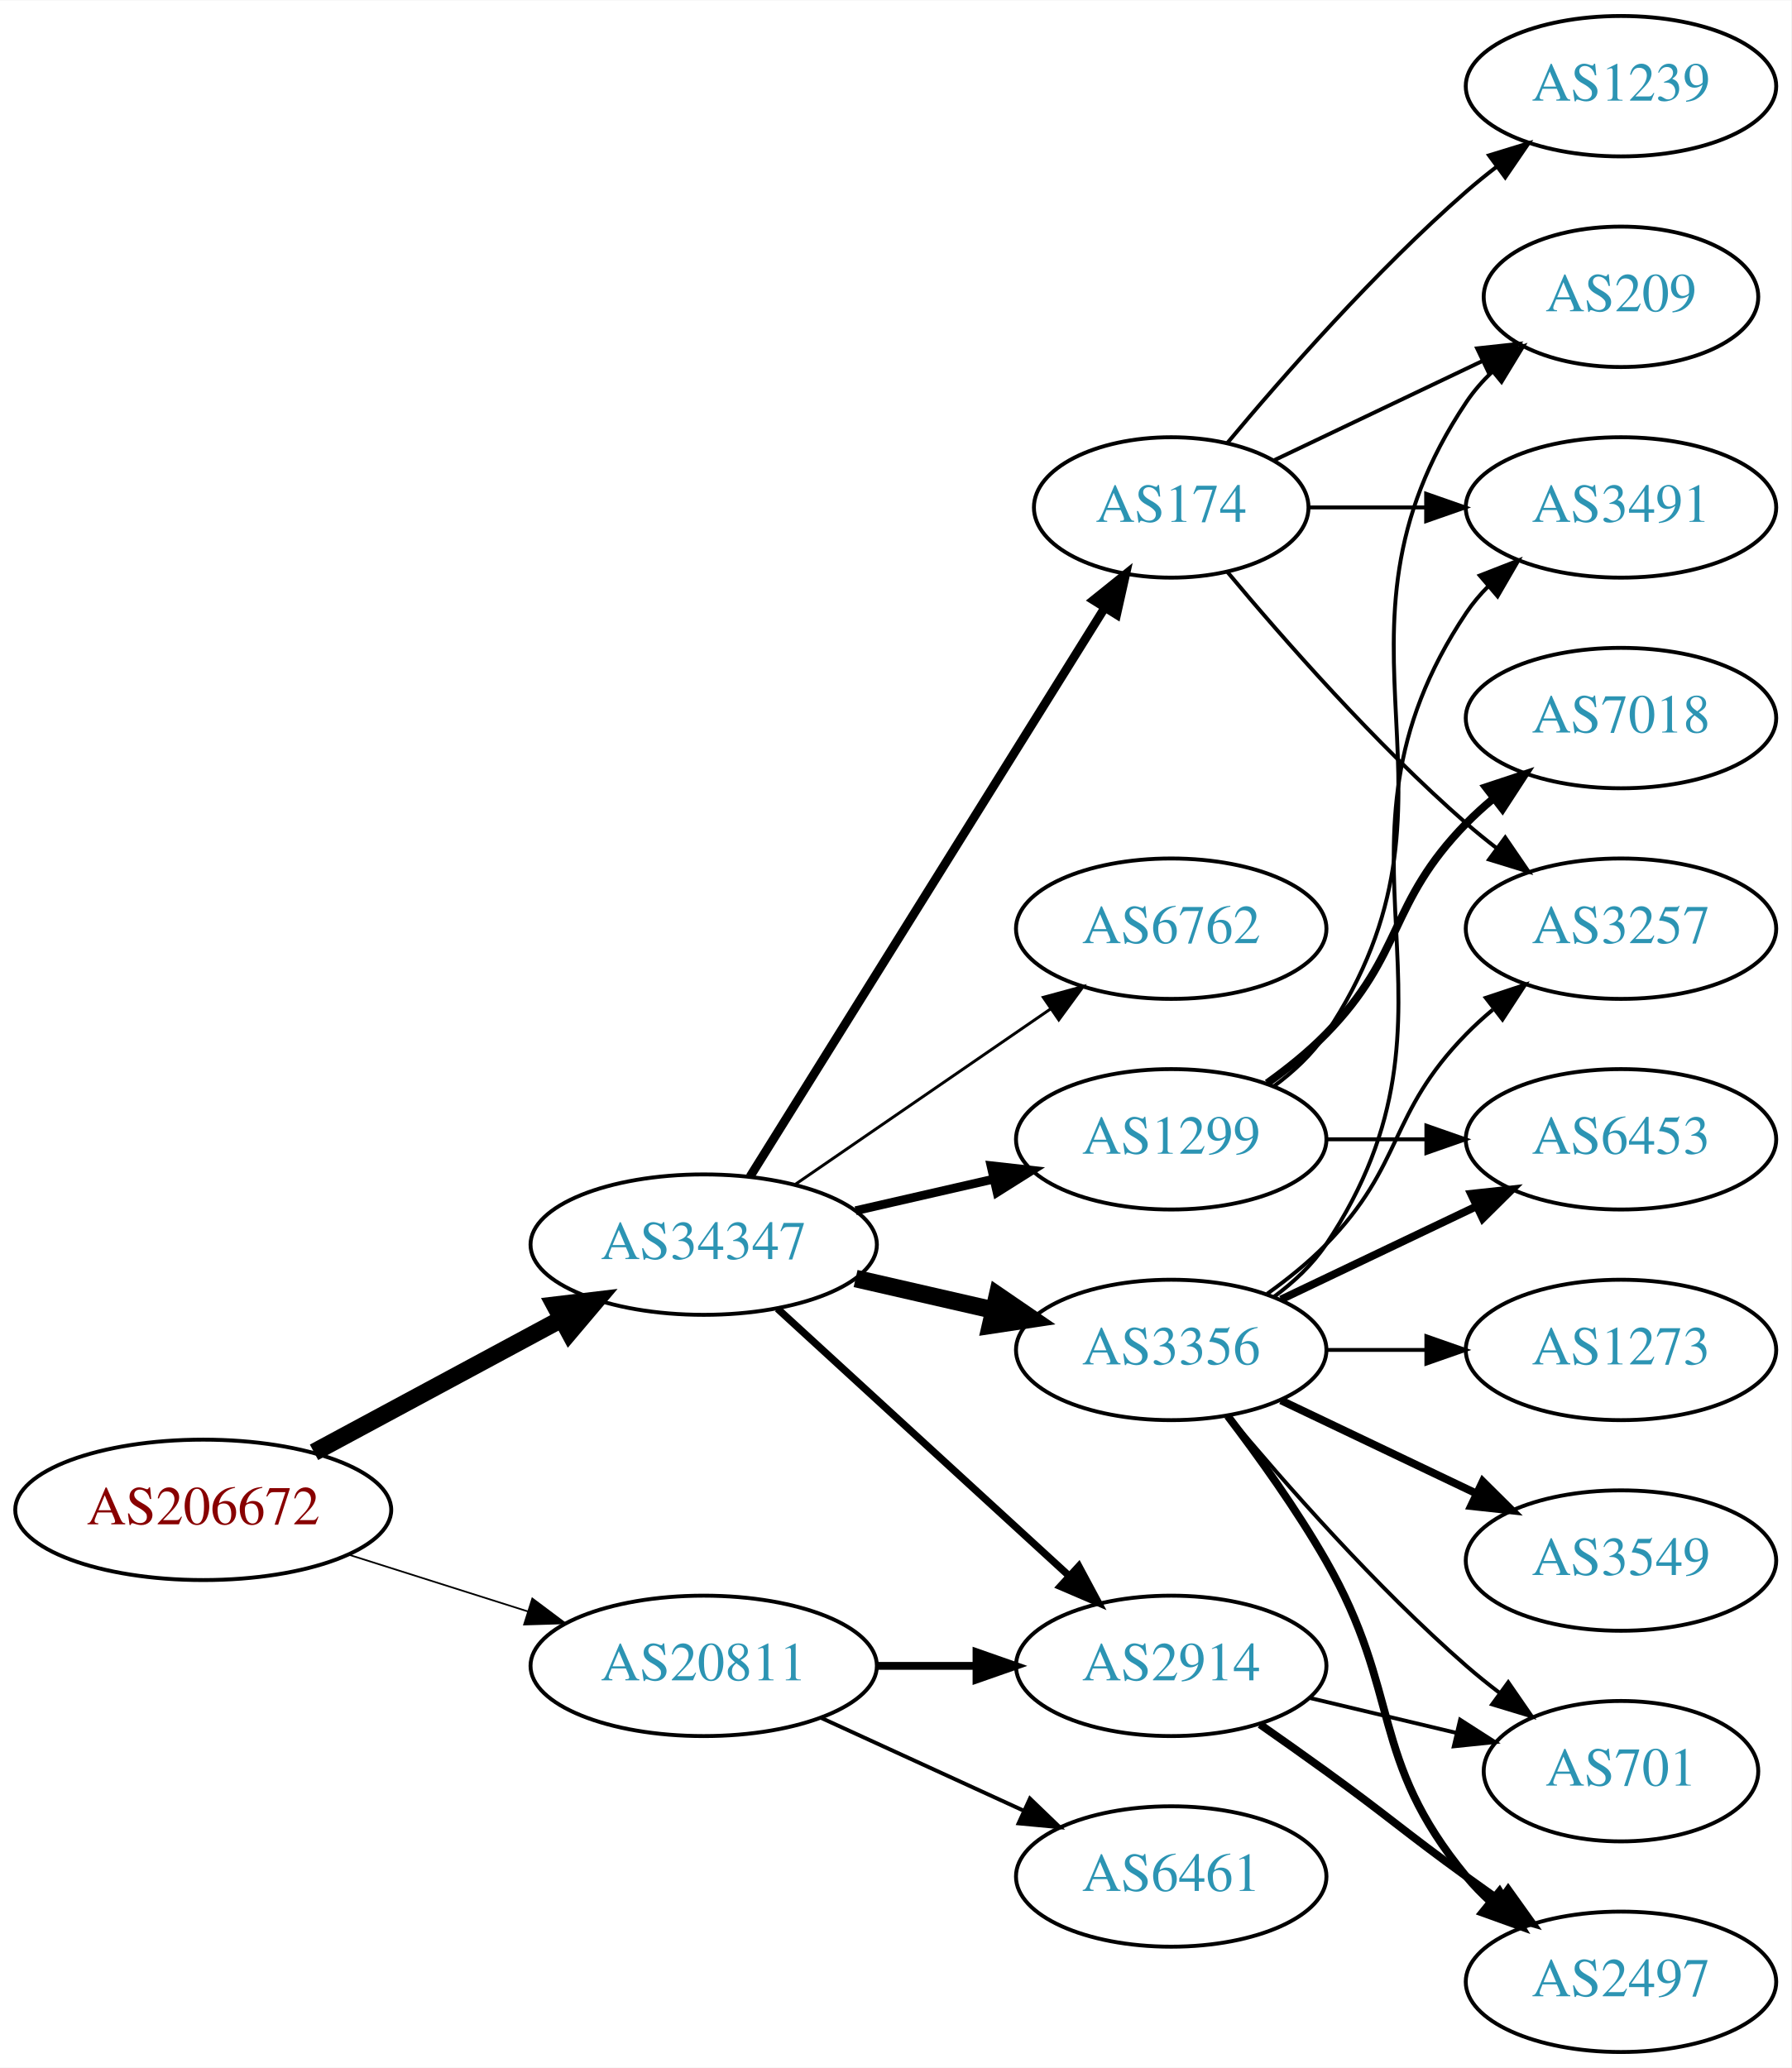
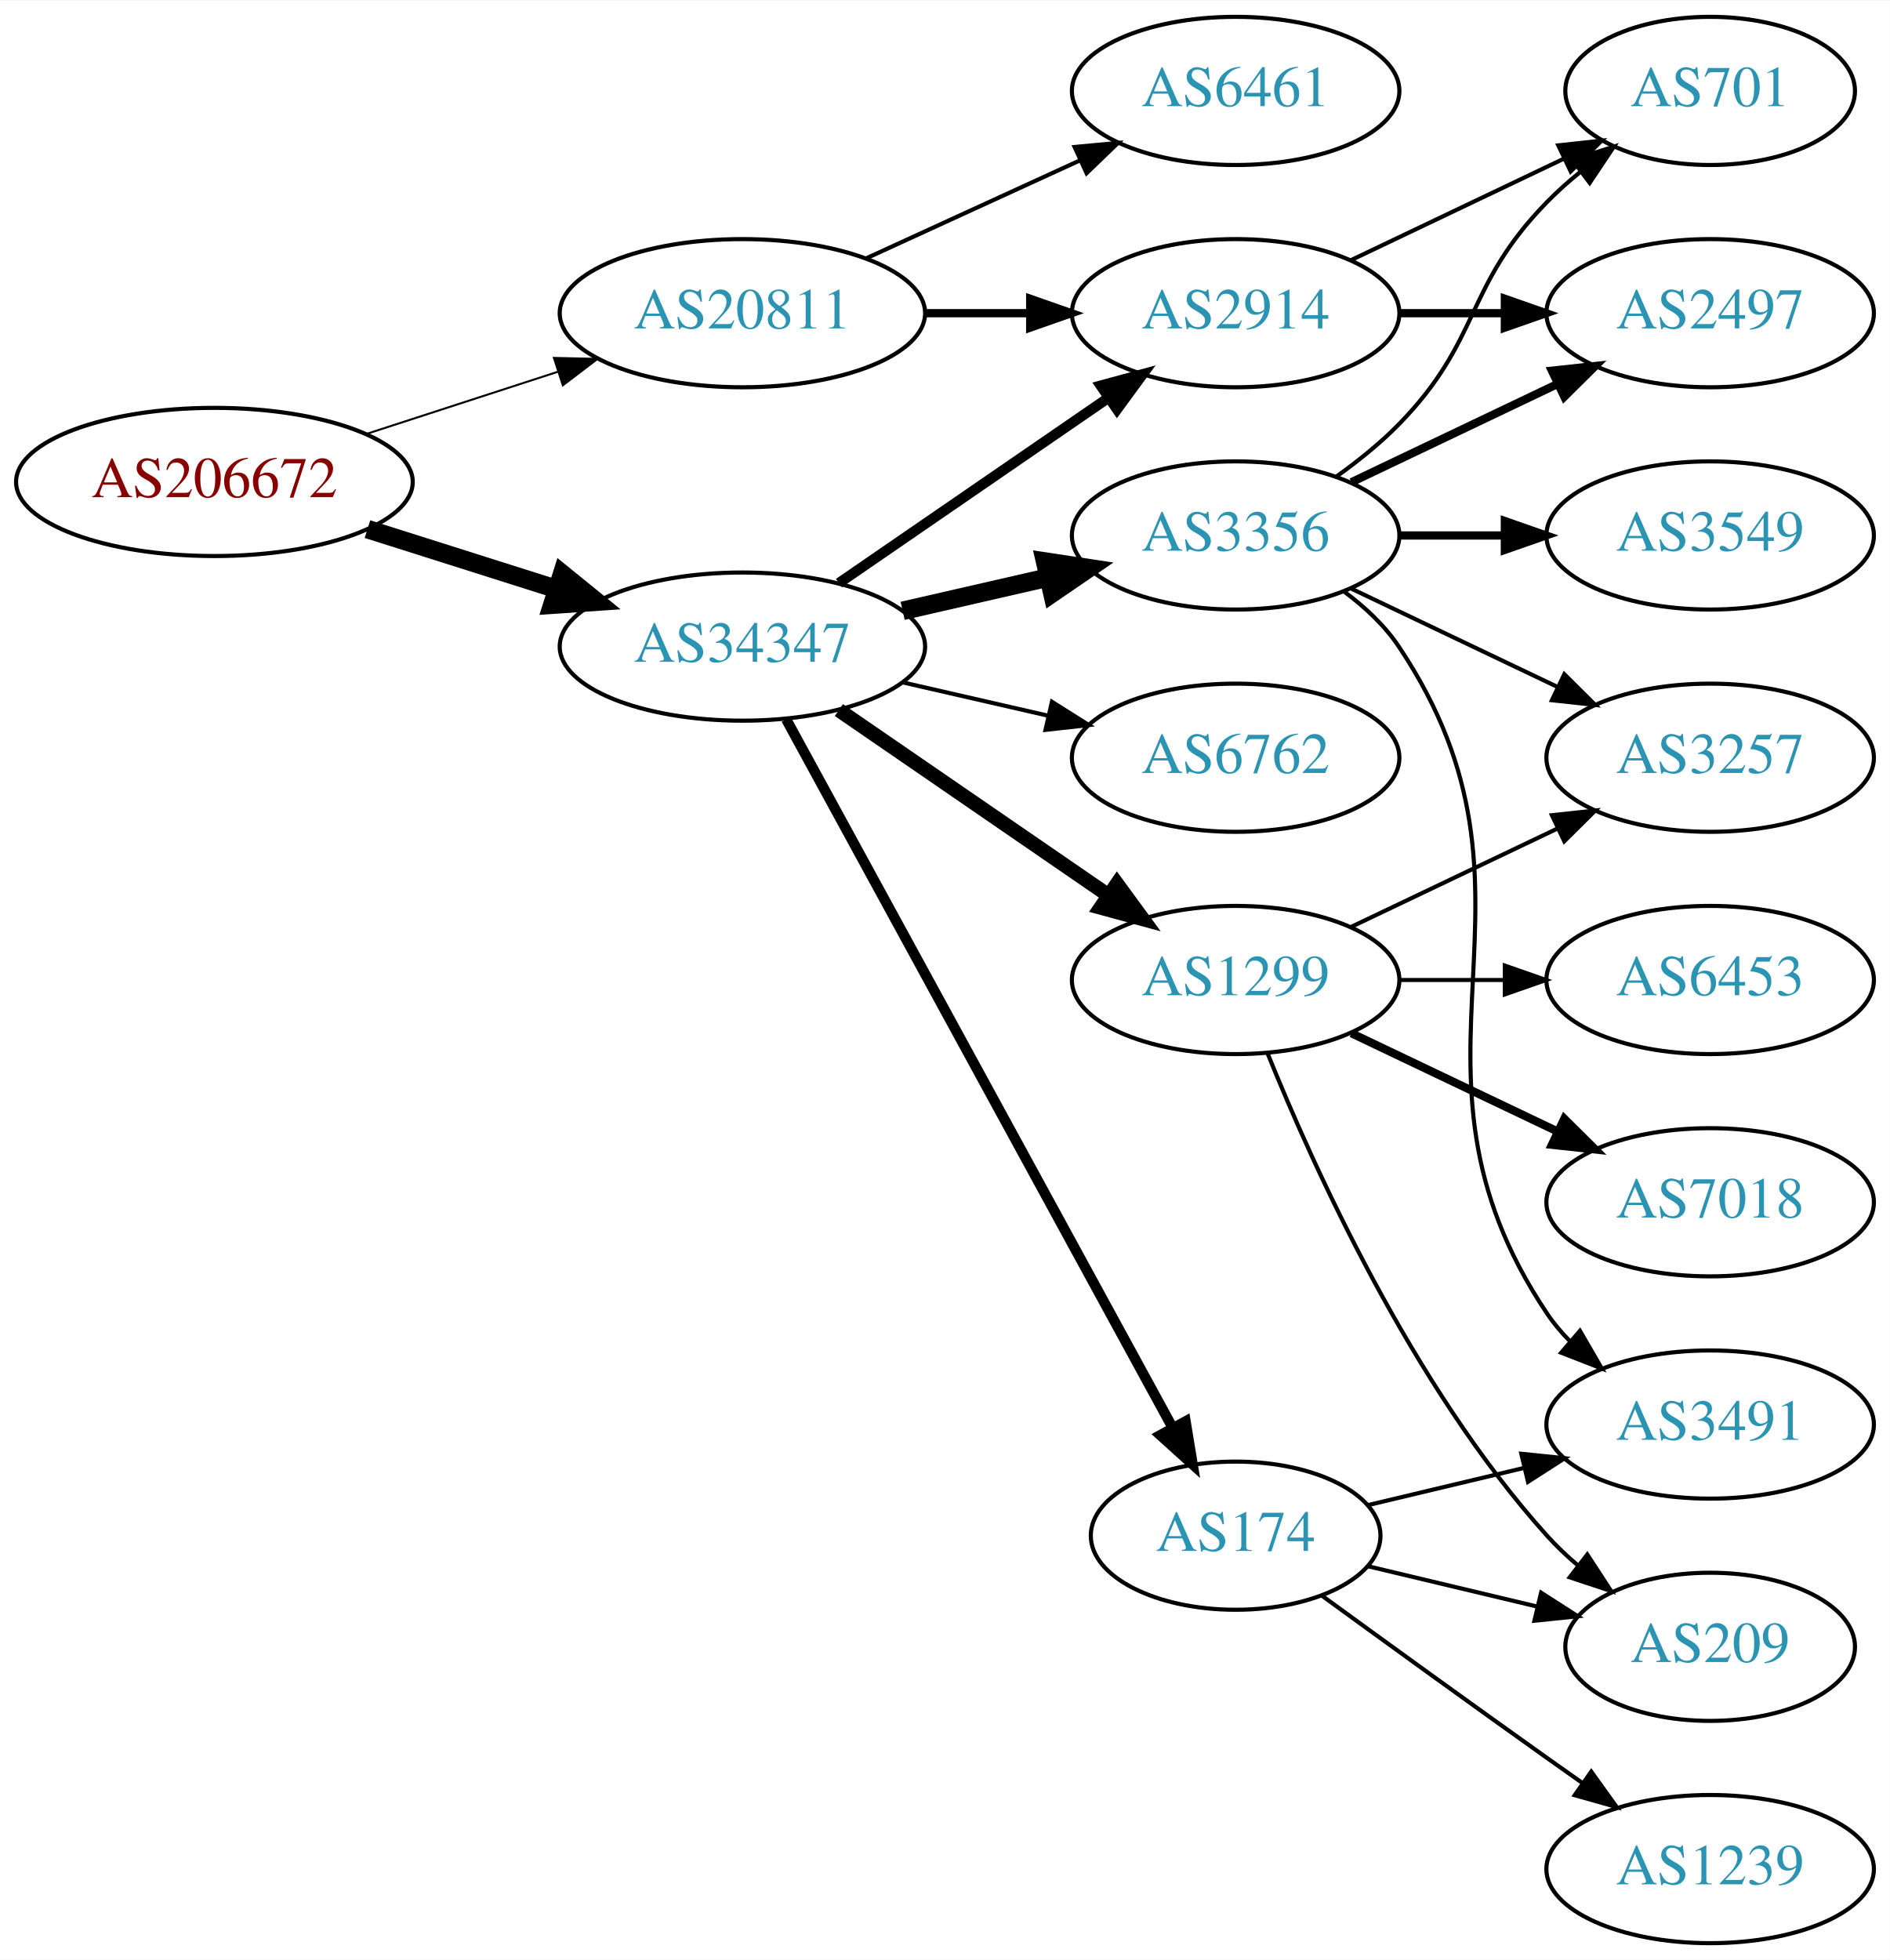
- <svg xmlns="http://www.w3.org/2000/svg" xmlns:xlink="http://www.w3.org/1999/xlink" width="459pt" height="530pt" viewBox="0.00 0.00 459.17 530.00">
-   <g id="graph0" class="graph" transform="scale(1 1) rotate(0) translate(4 526)">
-     <polygon fill="white" stroke="none" points="-4,4 -4,-526 455.17,-526 455.17,4 -4,4" />
+ <svg xmlns="http://www.w3.org/2000/svg" xmlns:xlink="http://www.w3.org/1999/xlink" width="459pt" height="476pt" viewBox="0.00 0.00 459.17 476.00">
+   <g id="graph0" class="graph" transform="scale(1 1) rotate(0) translate(4 472)">
+     <polygon fill="white" stroke="none" points="-4,4 -4,-472 455.17,-472 455.17,4 -4,4" />
    <g id="node1" class="node">
      <g id="a_node1">
        <a xlink:href="/asn/206672" xlink:title="AS206672 ~ Logispin Austria GmbH [AT]">
-           <ellipse fill="#ffffff" stroke="black" cx="48.096" cy="-139" rx="48.192" ry="18" />
-           <text text-anchor="middle" x="48.096" y="-135.3" font-family="Times,serif" font-size="14.00" fill="#880000">AS206672</text>
+           <ellipse fill="#ffffff" stroke="black" cx="48.096" cy="-355" rx="48.192" ry="18" />
+           <text text-anchor="middle" x="48.096" y="-351.3" font-family="Times,serif" font-size="14.00" fill="#880000">AS206672</text>
        </a>
      </g>
    </g>
    <g id="node2" class="node">
      <g id="a_node2">
        <a xlink:href="/asn/20811" xlink:title="AS20811 ~ Brennercom S.p.A. [IT]">
-           <ellipse fill="#ffffff" stroke="black" cx="176.388" cy="-99" rx="44.393" ry="18" />
-           <text text-anchor="middle" x="176.388" y="-95.3" font-family="Times,serif" font-size="14.00" fill="#2c94b3">AS20811</text>
+           <ellipse fill="#ffffff" stroke="black" cx="176.388" cy="-396" rx="44.393" ry="18" />
+           <text text-anchor="middle" x="176.388" y="-392.3" font-family="Times,serif" font-size="14.00" fill="#2c94b3">AS20811</text>
        </a>
      </g>
    </g>
    <g id="edge1" class="edge">
-       <path fill="none" stroke="black" stroke-width="0.435" d="M85.286,-127.538C99.636,-122.993 116.272,-117.723 131.315,-112.959" />
-       <polygon fill="black" stroke="black" stroke-width="0.435" points="132.453,-116.27 140.93,-109.914 130.34,-109.597 132.453,-116.27" />
+       <path fill="none" stroke="black" stroke-width="0.482" d="M84.948,-366.639C99.425,-371.339 116.271,-376.808 131.474,-381.744" />
+       <polygon fill="black" stroke="black" stroke-width="0.482" points="130.593,-385.137 141.185,-384.896 132.755,-378.48 130.593,-385.137" />
    </g>
    <g id="node3" class="node">
      <g id="a_node3">
        <a xlink:href="/asn/34347" xlink:title="AS34347 ~ HALLAG Kommunal GmbH [AT]">
-           <ellipse fill="#ffffff" stroke="black" cx="176.388" cy="-207" rx="44.393" ry="18" />
-           <text text-anchor="middle" x="176.388" y="-203.3" font-family="Times,serif" font-size="14.00" fill="#2c94b3">AS34347</text>
+           <ellipse fill="#ffffff" stroke="black" cx="176.388" cy="-315" rx="44.393" ry="18" />
+           <text text-anchor="middle" x="176.388" y="-311.3" font-family="Times,serif" font-size="14.00" fill="#2c94b3">AS34347</text>
        </a>
      </g>
    </g>
    <g id="edge2" class="edge">
-       <path fill="none" stroke="black" stroke-width="4.5" d="M76.499,-153.755C95.121,-163.782 119.926,-177.137 140.034,-187.964" />
-       <polygon fill="black" stroke="black" stroke-width="4.5" points="138.231,-191.466 148.903,-192.74 141.965,-184.532 138.231,-191.466" />
+       <path fill="none" stroke="black" stroke-width="4.5" d="M85.286,-343.538C99.636,-338.993 116.272,-333.723 131.315,-328.959" />
+       <polygon fill="black" stroke="black" stroke-width="4.5" points="132.586,-332.687 140.93,-325.914 130.208,-325.179 132.586,-332.687" />
    </g>
    <g id="node4" class="node">
      <g id="a_node4">
-         <a xlink:href="/asn/2914" xlink:title="AS2914 ~ NTT America, Inc. [US]">
-           <ellipse fill="#ffffff" stroke="black" cx="296.23" cy="-99" rx="39.794" ry="18" />
-           <text text-anchor="middle" x="296.23" y="-95.3" font-family="Times,serif" font-size="14.00" fill="#2c94b3">AS2914</text>
+         <a xlink:href="/asn/6461" xlink:title="AS6461 ~ Zayo Bandwidth [US]">
+           <ellipse fill="#ffffff" stroke="black" cx="296.23" cy="-450" rx="39.794" ry="18" />
+           <text text-anchor="middle" x="296.23" y="-446.3" font-family="Times,serif" font-size="14.00" fill="#2c94b3">AS6461</text>
        </a>
      </g>
    </g>
    <g id="edge3" class="edge">
-       <path fill="none" stroke="black" stroke-width="2" d="M220.599,-99C228.911,-99 237.674,-99 246.156,-99" />
-       <polygon fill="black" stroke="black" stroke-width="2" points="246.315,-102.5 256.315,-99 246.315,-95.5 246.315,-102.5" />
+       <path fill="none" stroke="black" d="M206.517,-409.348C222.128,-416.502 241.526,-425.391 258.198,-433.03" />
+       <polygon fill="black" stroke="black" points="257.101,-436.378 267.65,-437.362 260.017,-430.014 257.101,-436.378" />
    </g>
    <g id="node5" class="node">
      <g id="a_node5">
-         <a xlink:href="/asn/6461" xlink:title="AS6461 ~ Zayo Bandwidth [US]">
-           <ellipse fill="#ffffff" stroke="black" cx="296.23" cy="-45" rx="39.794" ry="18" />
-           <text text-anchor="middle" x="296.23" y="-41.3" font-family="Times,serif" font-size="14.00" fill="#2c94b3">AS6461</text>
+         <a xlink:href="/asn/2914" xlink:title="AS2914 ~ NTT America, Inc. [US]">
+           <ellipse fill="#ffffff" stroke="black" cx="296.23" cy="-396" rx="39.794" ry="18" />
+           <text text-anchor="middle" x="296.23" y="-392.3" font-family="Times,serif" font-size="14.00" fill="#2c94b3">AS2914</text>
        </a>
      </g>
    </g>
    <g id="edge4" class="edge">
-       <path fill="none" stroke="black" d="M206.517,-85.652C222.128,-78.498 241.526,-69.609 258.198,-61.969" />
-       <polygon fill="black" stroke="black" points="260.017,-64.986 267.65,-57.638 257.101,-58.622 260.017,-64.986" />
-     </g>
-     <g id="edge5" class="edge">
-       <path fill="none" stroke="black" stroke-width="1.875" d="M195.285,-190.597C215.214,-172.333 247.571,-142.678 270.048,-122.079" />
-       <polygon fill="black" stroke="black" stroke-width="1.875" points="272.543,-124.54 277.55,-115.203 267.813,-119.38 272.543,-124.54" />
+       <path fill="none" stroke="black" stroke-width="2" d="M220.599,-396C228.911,-396 237.674,-396 246.156,-396" />
+       <polygon fill="black" stroke="black" stroke-width="2" points="246.315,-399.5 256.315,-396 246.315,-392.5 246.315,-399.5" />
+     </g>
+     <g id="edge8" class="edge">
+       <path fill="none" stroke="black" stroke-width="2.5" d="M199.83,-330.426C218.412,-343.198 244.972,-361.455 265.352,-375.463" />
+       <polygon fill="black" stroke="black" stroke-width="2.5" points="263.443,-378.398 273.666,-381.178 267.408,-372.629 263.443,-378.398" />
    </g>
    <g id="node6" class="node">
      <g id="a_node6">
-         <a xlink:href="/asn/6762" xlink:title="AS6762 ~ TELECOM ITALIA SPARKLE S.p.A. [IT]">
-           <ellipse fill="#ffffff" stroke="black" cx="296.23" cy="-288" rx="39.794" ry="18" />
-           <text text-anchor="middle" x="296.23" y="-284.3" font-family="Times,serif" font-size="14.00" fill="#2c94b3">AS6762</text>
-         </a>
-       </g>
-     </g>
-     <g id="edge6" class="edge">
-       <path fill="none" stroke="black" stroke-width="0.75" d="M199.83,-222.426C218.412,-235.198 244.972,-253.455 265.352,-267.463" />
-       <polygon fill="black" stroke="black" stroke-width="0.75" points="263.443,-270.398 273.666,-273.178 267.408,-264.629 263.443,-270.398" />
+         <a xlink:href="/asn/174" xlink:title="AS174 ~ Cogent Communications [US]">
+           <ellipse fill="#ffffff" stroke="black" cx="296.23" cy="-99" rx="35.194" ry="18" />
+           <text text-anchor="middle" x="296.23" y="-95.3" font-family="Times,serif" font-size="14.00" fill="#2c94b3">AS174</text>
+         </a>
+       </g>
+     </g>
+     <g id="edge5" class="edge">
+       <path fill="none" stroke="black" stroke-width="2.5" d="M187.031,-297.324C207.764,-259.321 256.667,-169.684 280.986,-125.11" />
+       <polygon fill="black" stroke="black" stroke-width="2.5" points="284.066,-126.772 285.783,-116.317 277.921,-123.419 284.066,-126.772" />
    </g>
    <g id="node7" class="node">
      <g id="a_node7">
        <a xlink:href="/asn/1299" xlink:title="AS1299 ~ Telia Carrier [EU]">
          <ellipse fill="#ffffff" stroke="black" cx="296.23" cy="-234" rx="39.794" ry="18" />
          <text text-anchor="middle" x="296.23" y="-230.3" font-family="Times,serif" font-size="14.00" fill="#2c94b3">AS1299</text>
        </a>
      </g>
    </g>
-     <g id="edge7" class="edge">
-       <path fill="none" stroke="black" stroke-width="2.25" d="M215.322,-215.692C226.563,-218.267 238.976,-221.111 250.599,-223.774" />
-       <polygon fill="black" stroke="black" stroke-width="2.25" points="250.031,-227.235 260.56,-226.057 251.595,-220.412 250.031,-227.235" />
+     <g id="edge6" class="edge">
+       <path fill="none" stroke="black" stroke-width="3.5" d="M199.83,-299.574C218.412,-286.802 244.972,-268.545 265.352,-254.537" />
+       <polygon fill="black" stroke="black" stroke-width="3.5" points="267.408,-257.371 273.666,-248.822 263.443,-251.602 267.408,-257.371" />
    </g>
    <g id="node8" class="node">
      <g id="a_node8">
-         <a xlink:href="/asn/174" xlink:title="AS174 ~ Cogent Communications [US]">
-           <ellipse fill="#ffffff" stroke="black" cx="296.23" cy="-396" rx="35.194" ry="18" />
-           <text text-anchor="middle" x="296.23" y="-392.3" font-family="Times,serif" font-size="14.00" fill="#2c94b3">AS174</text>
-         </a>
-       </g>
-     </g>
-     <g id="edge8" class="edge">
-       <path fill="none" stroke="black" stroke-width="2.25" d="M188.263,-224.442C209.099,-257.859 254.738,-331.057 279.121,-370.163" />
-       <polygon fill="black" stroke="black" stroke-width="2.25" points="276.291,-372.239 284.551,-378.873 282.231,-368.536 276.291,-372.239" />
+         <a xlink:href="/asn/3356" xlink:title="AS3356 ~ Level 3 Parent, LLC [US]">
+           <ellipse fill="#ffffff" stroke="black" cx="296.23" cy="-342" rx="39.794" ry="18" />
+           <text text-anchor="middle" x="296.23" y="-338.3" font-family="Times,serif" font-size="14.00" fill="#2c94b3">AS3356</text>
+         </a>
+       </g>
+     </g>
+     <g id="edge7" class="edge">
+       <path fill="none" stroke="black" stroke-width="4.5" d="M215.322,-323.692C226.563,-326.267 238.976,-329.111 250.599,-331.774" />
+       <polygon fill="black" stroke="black" stroke-width="4.5" points="249.934,-335.661 260.56,-334.057 251.692,-327.985 249.934,-335.661" />
    </g>
    <g id="node9" class="node">
      <g id="a_node9">
-         <a xlink:href="/asn/3356" xlink:title="AS3356 ~ Level 3 Parent, LLC [US]">
-           <ellipse fill="#ffffff" stroke="black" cx="296.23" cy="-180" rx="39.794" ry="18" />
-           <text text-anchor="middle" x="296.23" y="-176.3" font-family="Times,serif" font-size="14.00" fill="#2c94b3">AS3356</text>
+         <a xlink:href="/asn/6762" xlink:title="AS6762 ~ TELECOM ITALIA SPARKLE S.p.A. [IT]">
+           <ellipse fill="#ffffff" stroke="black" cx="296.23" cy="-288" rx="39.794" ry="18" />
+           <text text-anchor="middle" x="296.23" y="-284.3" font-family="Times,serif" font-size="14.00" fill="#2c94b3">AS6762</text>
        </a>
      </g>
    </g>
    <g id="edge9" class="edge">
-       <path fill="none" stroke="black" stroke-width="4.5" d="M215.322,-198.308C226.563,-195.733 238.976,-192.889 250.599,-190.226" />
-       <polygon fill="black" stroke="black" stroke-width="4.5" points="251.692,-194.015 260.56,-187.943 249.934,-186.339 251.692,-194.015" />
+       <path fill="none" stroke="black" d="M215.322,-306.308C226.563,-303.733 238.976,-300.889 250.599,-298.226" />
+       <polygon fill="black" stroke="black" points="251.595,-301.588 260.56,-295.943 250.031,-294.765 251.595,-301.588" />
+     </g>
+     <g id="node16" class="node">
+       <g id="a_node16">
+         <a xlink:href="/asn/2497" xlink:title="AS2497 ~ Internet Initiative Japan Inc. [JP]">
+           <ellipse fill="#ffffff" stroke="black" cx="411.523" cy="-396" rx="39.794" ry="18" />
+           <text text-anchor="middle" x="411.523" y="-392.3" font-family="Times,serif" font-size="14.00" fill="#2c94b3">AS2497</text>
+         </a>
+       </g>
+     </g>
+     <g id="edge17" class="edge">
+       <path fill="none" stroke="black" stroke-width="2" d="M335.902,-396C344.105,-396 352.869,-396 361.401,-396" />
+       <polygon fill="black" stroke="black" stroke-width="2" points="361.641,-399.5 371.641,-396 361.641,-392.5 361.641,-399.5" />
+     </g>
+     <g id="node17" class="node">
+       <g id="a_node17">
+         <a xlink:href="/asn/701" xlink:title="AS701 ~ UUNET [US]">
+           <ellipse fill="#ffffff" stroke="black" cx="411.523" cy="-450" rx="35.194" ry="18" />
+           <text text-anchor="middle" x="411.523" y="-446.3" font-family="Times,serif" font-size="14.00" fill="#2c94b3">AS701</text>
+         </a>
+       </g>
+     </g>
+     <g id="edge18" class="edge">
+       <path fill="none" stroke="black" d="M324.367,-408.934C339.798,-416.29 359.284,-425.577 375.819,-433.459" />
+       <polygon fill="black" stroke="black" points="374.628,-436.768 385.161,-437.911 377.64,-430.449 374.628,-436.768" />
+     </g>
+     <g id="node12" class="node">
+       <g id="a_node12">
+         <a xlink:href="/asn/209" xlink:title="AS209 ~ CenturyLink Communications, LLC [US]">
+           <ellipse fill="#ffffff" stroke="black" cx="411.523" cy="-72" rx="35.194" ry="18" />
+           <text text-anchor="middle" x="411.523" y="-68.3" font-family="Times,serif" font-size="14.00" fill="#2c94b3">AS209</text>
+         </a>
+       </g>
+     </g>
+     <g id="edge16" class="edge">
+       <path fill="none" stroke="black" d="M328.488,-91.551C341.118,-88.54 355.872,-85.024 369.358,-81.811" />
+       <polygon fill="black" stroke="black" points="370.451,-85.148 379.367,-79.425 368.828,-78.339 370.451,-85.148" />
+     </g>
+     <g id="node14" class="node">
+       <g id="a_node14">
+         <a xlink:href="/asn/1239" xlink:title="AS1239 ~ Sprint [US]">
+           <ellipse fill="#ffffff" stroke="black" cx="411.523" cy="-18" rx="39.794" ry="18" />
+           <text text-anchor="middle" x="411.523" y="-14.3" font-family="Times,serif" font-size="14.00" fill="#2c94b3">AS1239</text>
+         </a>
+       </g>
+     </g>
+     <g id="edge14" class="edge">
+       <path fill="none" stroke="black" d="M317.126,-84.471C332.128,-73.55 353.235,-58.253 371.877,-45 374.697,-42.995 377.64,-40.915 380.588,-38.841" />
+       <polygon fill="black" stroke="black" points="382.634,-41.681 388.813,-33.074 378.616,-35.95 382.634,-41.681" />
+     </g>
+     <g id="node15" class="node">
+       <g id="a_node15">
+         <a xlink:href="/asn/3491" xlink:title="AS3491 ~ PCCW Global, Inc. [US]">
+           <ellipse fill="#ffffff" stroke="black" cx="411.523" cy="-126" rx="39.794" ry="18" />
+           <text text-anchor="middle" x="411.523" y="-122.3" font-family="Times,serif" font-size="14.00" fill="#2c94b3">AS3491</text>
+         </a>
+       </g>
+     </g>
+     <g id="edge15" class="edge">
+       <path fill="none" stroke="black" d="M328.488,-106.449C340.168,-109.233 353.663,-112.449 366.293,-115.459" />
+       <polygon fill="black" stroke="black" points="365.645,-118.903 376.184,-117.816 367.268,-112.093 365.645,-118.903" />
    </g>
    <g id="node10" class="node">
      <g id="a_node10">
-         <a xlink:href="/asn/2497" xlink:title="AS2497 ~ Internet Initiative Japan Inc. [JP]">
-           <ellipse fill="#ffffff" stroke="black" cx="411.523" cy="-18" rx="39.794" ry="18" />
-           <text text-anchor="middle" x="411.523" y="-14.3" font-family="Times,serif" font-size="14.00" fill="#2c94b3">AS2497</text>
+         <a xlink:href="/asn/7018" xlink:title="AS7018 ~ AT&amp;T Services, Inc. [US]">
+           <ellipse fill="#ffffff" stroke="black" cx="411.523" cy="-180" rx="39.794" ry="18" />
+           <text text-anchor="middle" x="411.523" y="-176.3" font-family="Times,serif" font-size="14.00" fill="#2c94b3">AS7018</text>
        </a>
      </g>
    </g>
    <g id="edge10" class="edge">
-       <path fill="none" stroke="black" stroke-width="2" d="M318.987,-83.991C324.522,-80.121 330.44,-75.936 335.877,-72 352.076,-60.271 355.677,-56.729 371.877,-45 374.68,-42.971 377.611,-40.875 380.552,-38.791" />
-       <polygon fill="black" stroke="black" stroke-width="2" points="382.603,-41.627 388.766,-33.009 378.574,-35.903 382.603,-41.627" />
+       <path fill="none" stroke="black" stroke-width="2" d="M324.367,-221.066C339.361,-213.919 358.182,-204.948 374.405,-197.215" />
+       <polygon fill="black" stroke="black" stroke-width="2" points="376.087,-200.291 383.608,-192.829 373.075,-193.972 376.087,-200.291" />
    </g>
    <g id="node11" class="node">
      <g id="a_node11">
-         <a xlink:href="/asn/701" xlink:title="AS701 ~ UUNET [US]">
-           <ellipse fill="#ffffff" stroke="black" cx="411.523" cy="-72" rx="35.194" ry="18" />
-           <text text-anchor="middle" x="411.523" y="-68.3" font-family="Times,serif" font-size="14.00" fill="#2c94b3">AS701</text>
+         <a xlink:href="/asn/3257" xlink:title="AS3257 ~ GTT [DE]">
+           <ellipse fill="#ffffff" stroke="black" cx="411.523" cy="-288" rx="39.794" ry="18" />
+           <text text-anchor="middle" x="411.523" y="-284.3" font-family="Times,serif" font-size="14.00" fill="#2c94b3">AS3257</text>
        </a>
      </g>
    </g>
    <g id="edge11" class="edge">
-       <path fill="none" stroke="black" d="M331.837,-90.752C343.632,-87.942 356.937,-84.771 369.204,-81.847" />
-       <polygon fill="black" stroke="black" points="370.293,-85.186 379.209,-79.463 368.67,-78.376 370.293,-85.186" />
-     </g>
-     <g id="node12" class="node">
-       <g id="a_node12">
-         <a xlink:href="/asn/7018" xlink:title="AS7018 ~ AT&amp;T Services, Inc. [US]">
-           <ellipse fill="#ffffff" stroke="black" cx="411.523" cy="-342" rx="39.794" ry="18" />
-           <text text-anchor="middle" x="411.523" y="-338.3" font-family="Times,serif" font-size="14.00" fill="#2c94b3">AS7018</text>
-         </a>
-       </g>
+       <path fill="none" stroke="black" d="M324.367,-246.934C339.361,-254.081 358.182,-263.052 374.405,-270.785" />
+       <polygon fill="black" stroke="black" points="373.075,-274.028 383.608,-275.171 376.087,-267.709 373.075,-274.028" />
    </g>
    <g id="edge12" class="edge">
-       <path fill="none" stroke="black" stroke-width="2" d="M320.824,-248.389C326.08,-252.148 331.412,-256.437 335.877,-261 356.049,-281.617 351.704,-294.383 371.877,-315 373.969,-317.139 376.253,-319.218 378.63,-321.21" />
-       <polygon fill="black" stroke="black" stroke-width="2" points="376.873,-324.275 386.929,-327.611 381.148,-318.732 376.873,-324.275" />
+       <path fill="none" stroke="black" d="M303.978,-216.213C315.029,-188.757 339.082,-135.422 371.877,-99 374.192,-96.428 376.797,-93.969 379.533,-91.657" />
+       <polygon fill="black" stroke="black" points="381.671,-94.428 387.456,-85.552 377.398,-88.883 381.671,-94.428" />
    </g>
    <g id="node13" class="node">
      <g id="a_node13">
        <a xlink:href="/asn/6453" xlink:title="AS6453 ~ TATA COMMUNICATIONS (AMERICA) INC [US]">
          <ellipse fill="#ffffff" stroke="black" cx="411.523" cy="-234" rx="39.794" ry="18" />
          <text text-anchor="middle" x="411.523" y="-230.3" font-family="Times,serif" font-size="14.00" fill="#2c94b3">AS6453</text>
        </a>
      </g>
    </g>
    <g id="edge13" class="edge">
      <path fill="none" stroke="black" d="M335.902,-234C344.105,-234 352.869,-234 361.401,-234" />
      <polygon fill="black" stroke="black" points="361.641,-237.5 371.641,-234 361.641,-230.5 361.641,-237.5" />
    </g>
-     <g id="node14" class="node">
-       <g id="a_node14">
-         <a xlink:href="/asn/209" xlink:title="AS209 ~ CenturyLink Communications, LLC [US]">
-           <ellipse fill="#ffffff" stroke="black" cx="411.523" cy="-450" rx="35.194" ry="18" />
-           <text text-anchor="middle" x="411.523" y="-446.3" font-family="Times,serif" font-size="14.00" fill="#2c94b3">AS209</text>
-         </a>
-       </g>
-     </g>
-     <g id="edge14" class="edge">
-       <path fill="none" stroke="black" d="M322.549,-247.607C327.605,-251.351 332.417,-255.831 335.877,-261 376.901,-322.294 330.852,-361.706 371.877,-423 373.743,-425.789 376.003,-428.377 378.482,-430.757" />
-       <polygon fill="black" stroke="black" points="376.457,-433.622 386.406,-437.266 380.9,-428.214 376.457,-433.622" />
-     </g>
-     <g id="edge18" class="edge">
-       <path fill="none" stroke="black" d="M322.655,-408.119C338.398,-415.622 358.82,-425.356 376.013,-433.551" />
-       <polygon fill="black" stroke="black" points="374.65,-436.779 385.183,-437.922 377.662,-430.46 374.65,-436.779" />
-     </g>
-     <g id="node15" class="node">
-       <g id="a_node15">
-         <a xlink:href="/asn/1239" xlink:title="AS1239 ~ Sprint [US]">
-           <ellipse fill="#ffffff" stroke="black" cx="411.523" cy="-504" rx="39.794" ry="18" />
-           <text text-anchor="middle" x="411.523" y="-500.3" font-family="Times,serif" font-size="14.00" fill="#2c94b3">AS1239</text>
-         </a>
-       </g>
-     </g>
-     <g id="edge15" class="edge">
-       <path fill="none" stroke="black" d="M310.595,-412.499C324.85,-429.596 348.545,-456.619 371.877,-477 374.342,-479.154 376.981,-481.294 379.678,-483.372" />
-       <polygon fill="black" stroke="black" points="377.703,-486.264 387.832,-489.37 381.851,-480.625 377.703,-486.264" />
-     </g>
-     <g id="node16" class="node">
-       <g id="a_node16">
-         <a xlink:href="/asn/3491" xlink:title="AS3491 ~ PCCW Global, Inc. [US]">
-           <ellipse fill="#ffffff" stroke="black" cx="411.523" cy="-396" rx="39.794" ry="18" />
-           <text text-anchor="middle" x="411.523" y="-392.3" font-family="Times,serif" font-size="14.00" fill="#2c94b3">AS3491</text>
-         </a>
-       </g>
-     </g>
-     <g id="edge16" class="edge">
-       <path fill="none" stroke="black" d="M331.529,-396C340.906,-396 351.257,-396 361.291,-396" />
-       <polygon fill="black" stroke="black" points="361.58,-399.5 371.58,-396 361.58,-392.5 361.58,-399.5" />
-     </g>
-     <g id="node17" class="node">
-       <g id="a_node17">
-         <a xlink:href="/asn/3257" xlink:title="AS3257 ~ GTT [DE]">
-           <ellipse fill="#ffffff" stroke="black" cx="411.523" cy="-288" rx="39.794" ry="18" />
-           <text text-anchor="middle" x="411.523" y="-284.3" font-family="Times,serif" font-size="14.00" fill="#2c94b3">AS3257</text>
-         </a>
-       </g>
-     </g>
-     <g id="edge17" class="edge">
-       <path fill="none" stroke="black" d="M310.595,-379.501C324.85,-362.404 348.545,-335.381 371.877,-315 374.342,-312.846 376.981,-310.706 379.678,-308.628" />
-       <polygon fill="black" stroke="black" points="381.851,-311.375 387.832,-302.63 377.703,-305.736 381.851,-311.375" />
-     </g>
    <g id="edge20" class="edge">
-       <path fill="none" stroke="black" stroke-width="2" d="M310.691,-163.087C318.584,-152.73 328.434,-139.008 335.877,-126 355.441,-91.806 346.812,-75.394 371.877,-45 373.732,-42.751 375.819,-40.604 378.038,-38.576" />
-       <polygon fill="black" stroke="black" stroke-width="2" points="380.386,-41.178 385.942,-32.156 375.973,-35.744 380.386,-41.178" />
-     </g>
-     <g id="edge25" class="edge">
-       <path fill="none" stroke="black" d="M310.86,-163.183C325.143,-146.071 348.689,-119.255 371.877,-99 374.546,-96.668 377.419,-94.352 380.35,-92.114" />
-       <polygon fill="black" stroke="black" points="382.627,-94.784 388.641,-86.061 378.5,-89.13 382.627,-94.784" />
+       <path fill="none" stroke="black" d="M324.367,-329.066C339.361,-321.919 358.182,-312.948 374.405,-305.215" />
+       <polygon fill="black" stroke="black" points="376.087,-308.291 383.608,-300.829 373.075,-301.972 376.087,-308.291" />
+     </g>
+     <g id="edge23" class="edge">
+       <path fill="none" stroke="black" d="M322.549,-328.393C327.605,-324.649 332.417,-320.169 335.877,-315 376.901,-253.706 330.852,-214.294 371.877,-153 373.498,-150.577 375.417,-148.305 377.519,-146.19" />
+       <polygon fill="black" stroke="black" points="379.886,-148.771 385.204,-139.607 375.332,-143.454 379.886,-148.771" />
    </g>
    <g id="edge21" class="edge">
-       <path fill="none" stroke="black" stroke-width="2" d="M324.367,-192.934C339.361,-200.081 358.182,-209.052 374.405,-216.785" />
-       <polygon fill="black" stroke="black" stroke-width="2" points="373.075,-220.028 383.608,-221.171 376.087,-213.709 373.075,-220.028" />
-     </g>
-     <g id="edge23" class="edge">
-       <path fill="none" stroke="black" d="M322.549,-193.607C327.605,-197.351 332.417,-201.831 335.877,-207 376.901,-268.294 330.852,-307.706 371.877,-369 373.498,-371.423 375.417,-373.695 377.519,-375.81" />
-       <polygon fill="black" stroke="black" points="375.332,-378.546 385.204,-382.393 379.886,-373.229 375.332,-378.546" />
+       <path fill="none" stroke="black" stroke-width="2" d="M324.367,-354.934C339.361,-362.081 358.182,-371.052 374.405,-378.785" />
+       <polygon fill="black" stroke="black" stroke-width="2" points="373.075,-382.028 383.608,-383.171 376.087,-375.709 373.075,-382.028" />
    </g>
    <g id="edge22" class="edge">
-       <path fill="none" stroke="black" d="M320.824,-194.389C326.08,-198.148 331.412,-202.437 335.877,-207 356.049,-227.617 351.704,-240.383 371.877,-261 373.969,-263.139 376.253,-265.218 378.63,-267.21" />
-       <polygon fill="black" stroke="black" points="376.873,-270.275 386.929,-273.611 381.148,-264.732 376.873,-270.275" />
+       <path fill="none" stroke="black" d="M320.824,-356.389C326.08,-360.148 331.412,-364.437 335.877,-369 356.049,-389.617 351.704,-402.383 371.877,-423 374.356,-425.534 377.102,-427.983 379.955,-430.304" />
+       <polygon fill="black" stroke="black" points="378.046,-433.248 388.14,-436.468 382.257,-427.657 378.046,-433.248" />
    </g>
    <g id="node18" class="node">
      <g id="a_node18">
        <a xlink:href="/asn/3549" xlink:title="AS3549 ~ Level 3 Parent, LLC [US]">
-           <ellipse fill="#ffffff" stroke="black" cx="411.523" cy="-126" rx="39.794" ry="18" />
-           <text text-anchor="middle" x="411.523" y="-122.3" font-family="Times,serif" font-size="14.00" fill="#2c94b3">AS3549</text>
+           <ellipse fill="#ffffff" stroke="black" cx="411.523" cy="-342" rx="39.794" ry="18" />
+           <text text-anchor="middle" x="411.523" y="-338.3" font-family="Times,serif" font-size="14.00" fill="#2c94b3">AS3549</text>
        </a>
      </g>
    </g>
    <g id="edge19" class="edge">
-       <path fill="none" stroke="black" stroke-width="2" d="M324.367,-167.066C339.361,-159.919 358.182,-150.948 374.405,-143.215" />
-       <polygon fill="black" stroke="black" stroke-width="2" points="376.087,-146.291 383.608,-138.829 373.075,-139.972 376.087,-146.291" />
-     </g>
-     <g id="node19" class="node">
-       <g id="a_node19">
-         <a xlink:href="/asn/1273" xlink:title="AS1273 ~ Vodafone Group PLC [EU]">
-           <ellipse fill="#ffffff" stroke="black" cx="411.523" cy="-180" rx="39.794" ry="18" />
-           <text text-anchor="middle" x="411.523" y="-176.3" font-family="Times,serif" font-size="14.00" fill="#2c94b3">AS1273</text>
-         </a>
-       </g>
-     </g>
-     <g id="edge24" class="edge">
-       <path fill="none" stroke="black" d="M335.902,-180C344.105,-180 352.869,-180 361.401,-180" />
-       <polygon fill="black" stroke="black" points="361.641,-183.5 371.641,-180 361.641,-176.5 361.641,-183.5" />
+       <path fill="none" stroke="black" stroke-width="2" d="M335.902,-342C344.105,-342 352.869,-342 361.401,-342" />
+       <polygon fill="black" stroke="black" stroke-width="2" points="361.641,-345.5 371.641,-342 361.641,-338.5 361.641,-345.5" />
    </g>
  </g>
</svg>
